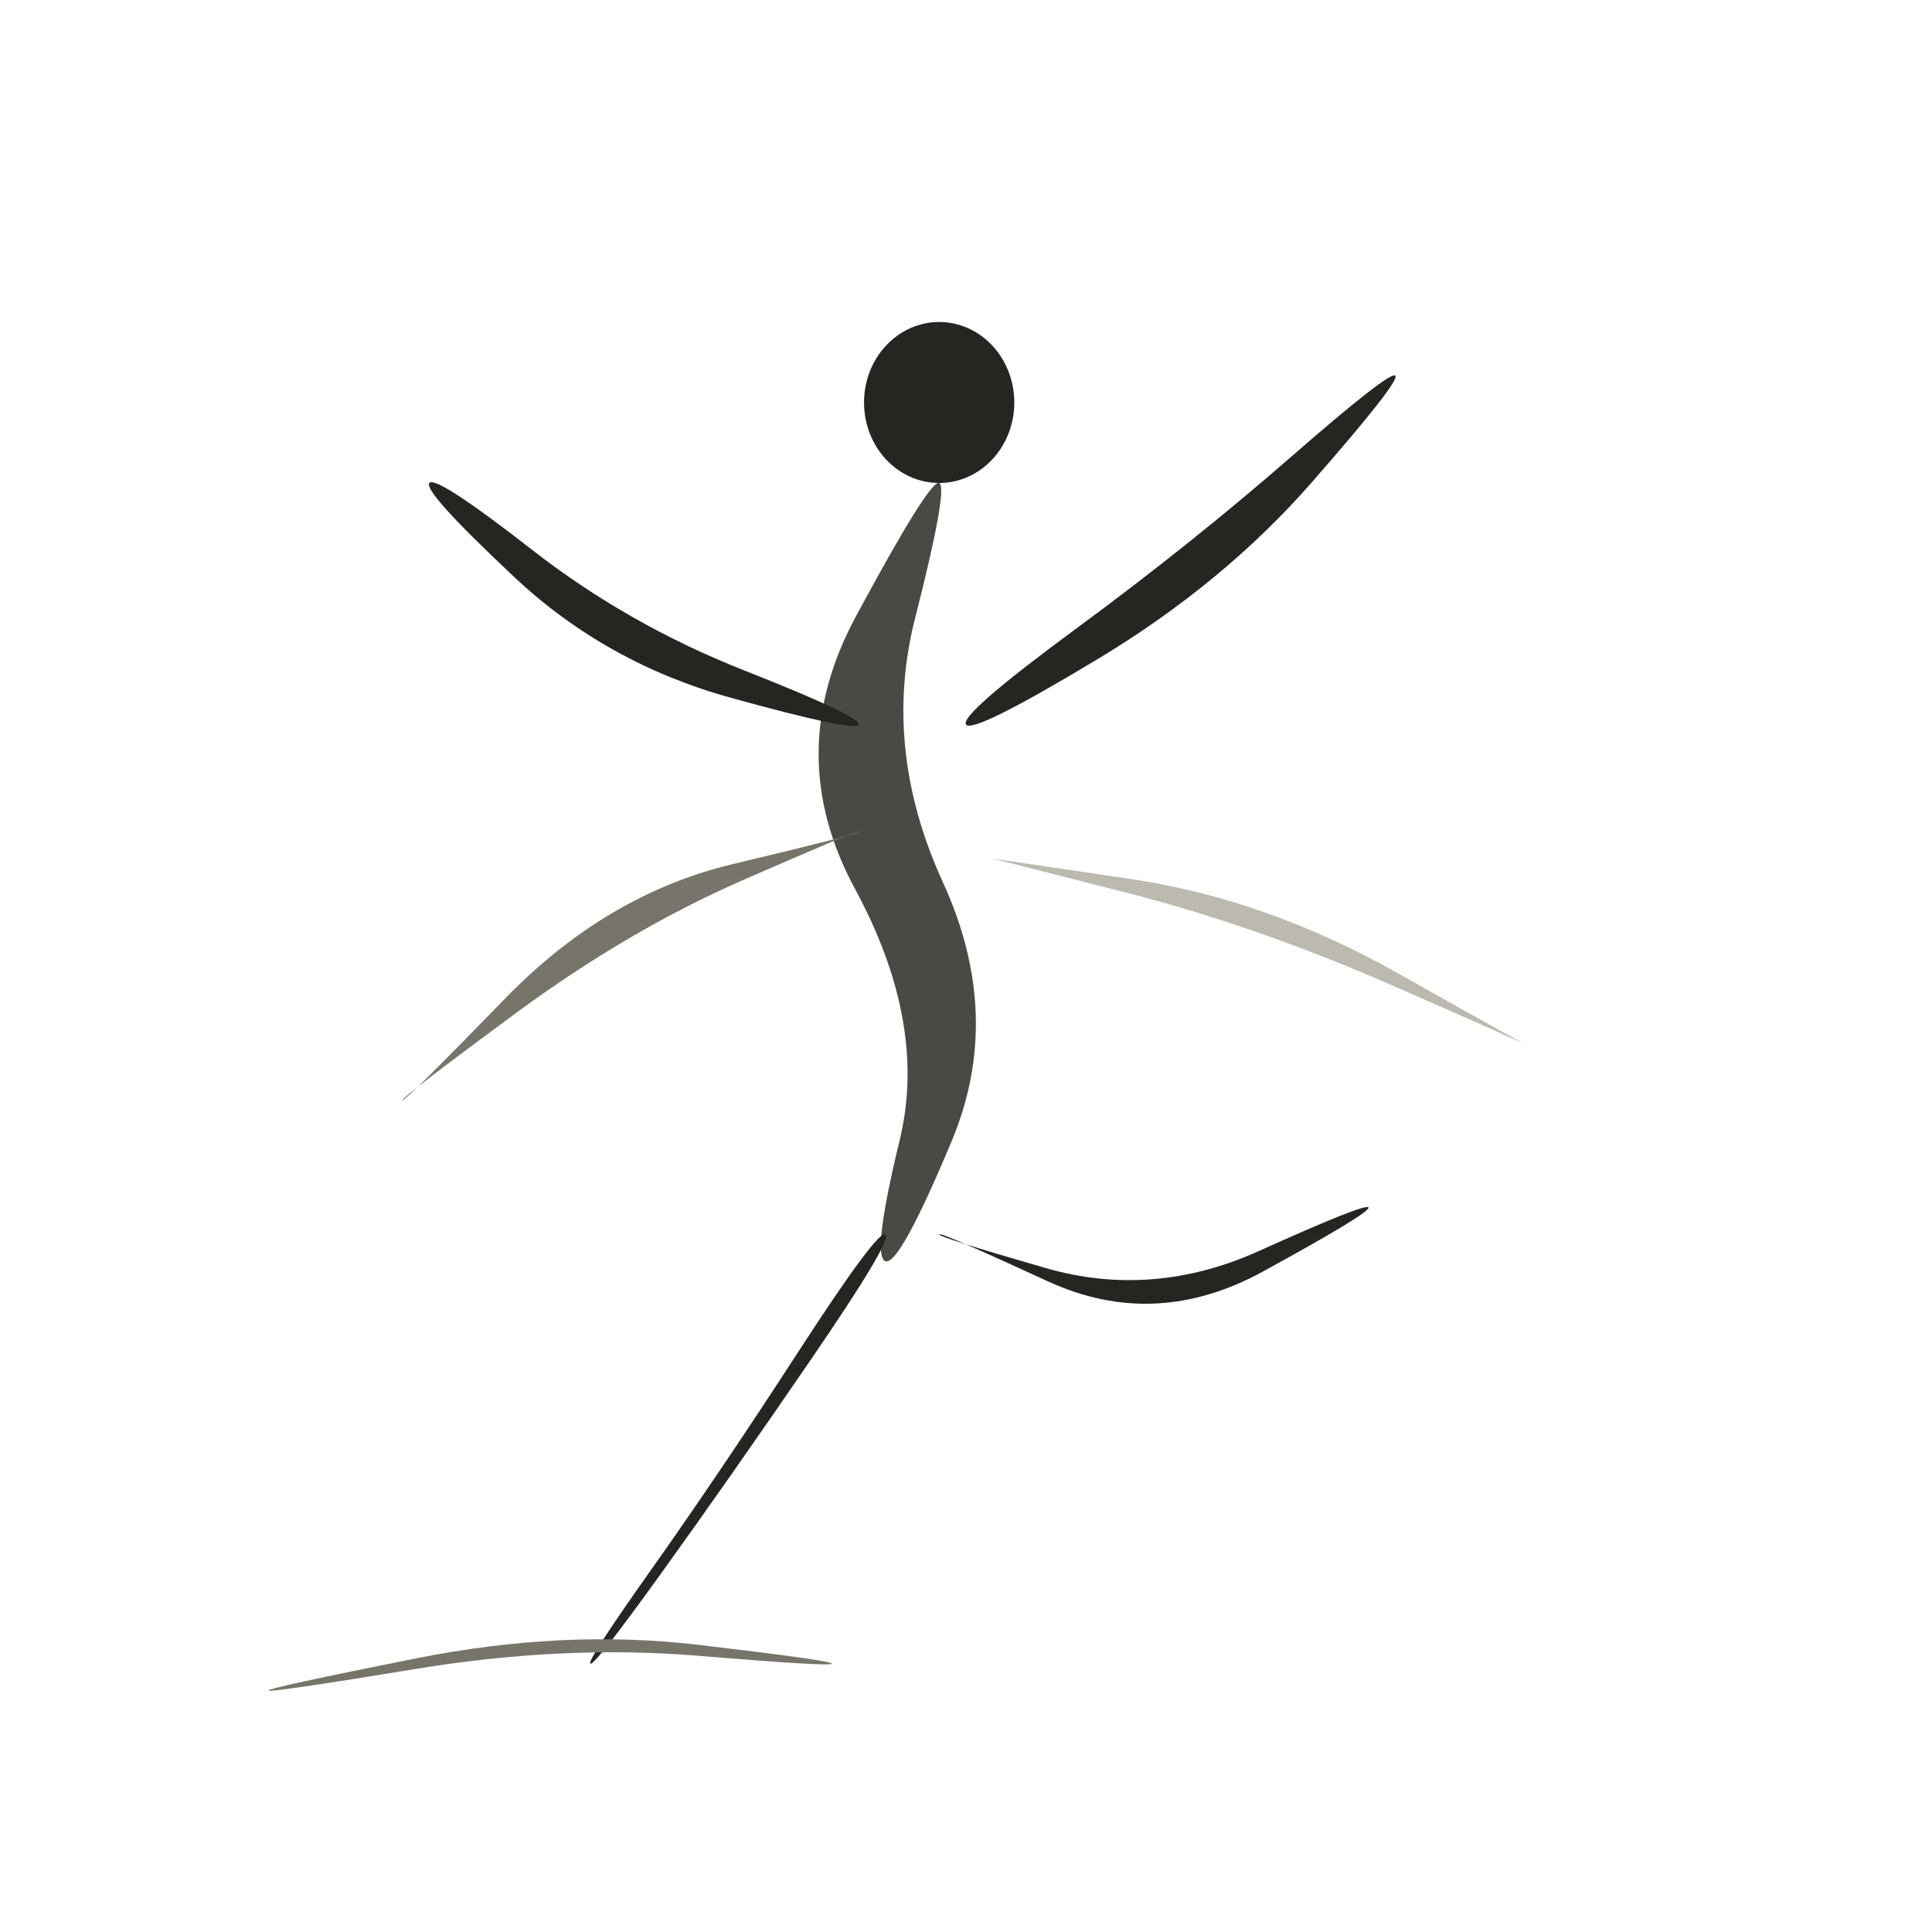
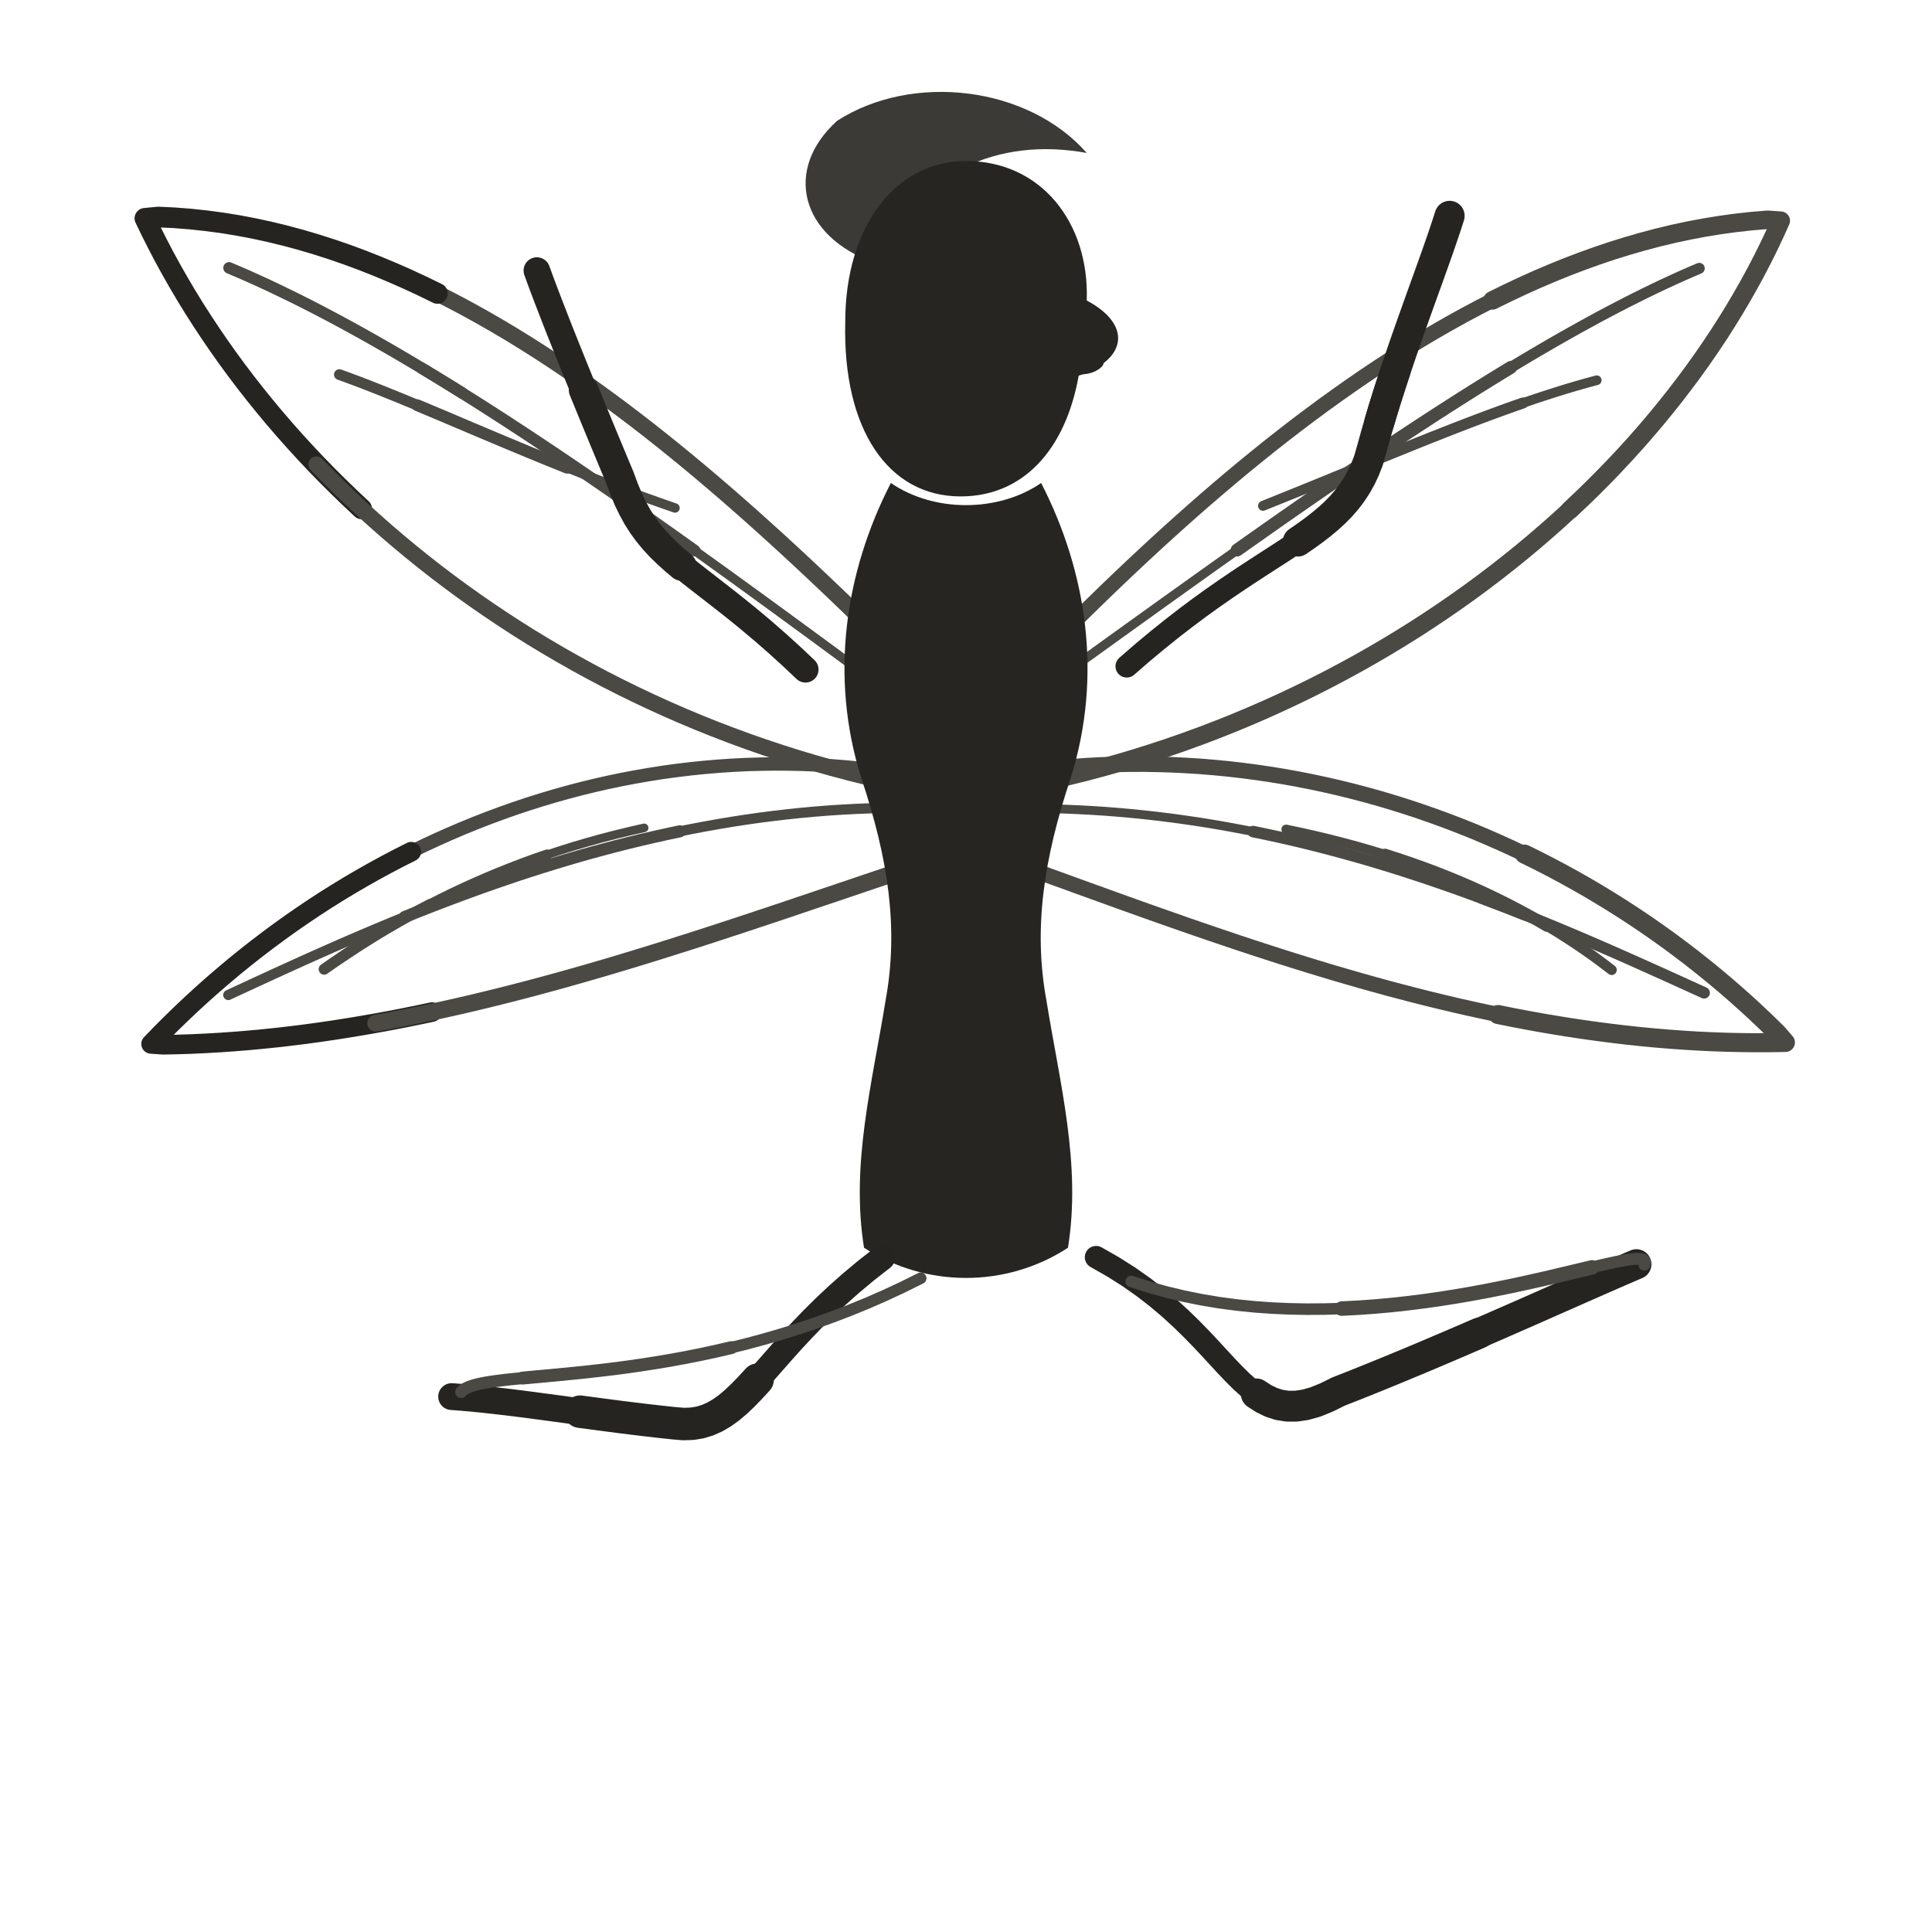
- <svg xmlns="http://www.w3.org/2000/svg" viewBox="0 0 72 72" role="img" aria-label="faerie / dance" data-pua="U+F1504" data-castalia-style="sumi-e-naturalist-v2" data-ink-stroke-system="filled-brush-mass-v2" data-ink-animation="wash-v1" data-ink-path-units="normalized">
-   <ellipse class="ink-wash" cx="35" cy="15" rx="2.8" ry="3.0" fill="#262522" data-ink-brush-pass="loaded-dab-v1" />
-   <path class="ink-wash" d="M 35.000,18.000 Q 34.649,17.860 31.894,22.976 Q 29.139,28.093 31.861,33.121 Q 34.582,38.149 33.529,42.487 Q 32.477,46.826 33.000,47.000 Q 33.523,47.174 35.471,42.513 Q 37.418,37.851 35.139,32.879 Q 32.861,27.907 34.106,23.024 Q 35.351,18.140 35.000,18.000 Z" fill="#4a4943" data-ink-brush-pass="loaded-ribbon-v2" />
-   <path class="ink-wash" d="M 32.000,27.000 Q 32.098,26.706 27.752,24.992 Q 23.406,23.278 19.830,20.491 Q 16.253,17.704 16.000,18.000 Q 15.747,18.296 19.170,21.509 Q 22.594,24.722 27.248,26.008 Q 31.902,27.294 32.000,27.000 Z" fill="#262522" data-ink-brush-pass="loaded-ribbon-v2" />
-   <path class="ink-wash" d="M 36.000,27.000 Q 36.246,27.369 40.922,24.553 Q 45.598,21.736 48.896,17.965 Q 52.194,14.194 52.000,14.000 Q 51.806,13.806 48.104,17.035 Q 44.402,20.264 40.078,23.447 Q 35.754,26.631 36.000,27.000 Z" fill="#262522" data-ink-brush-pass="loaded-ribbon-v2" />
-   <path class="ink-dry" d="M 32.000,31.000 Q 32.026,31.078 27.314,32.201 Q 22.603,33.325 18.835,37.201 Q 15.067,41.076 15.000,41.000 Q 14.933,40.924 19.165,37.799 Q 23.397,34.675 27.686,32.799 Q 31.974,30.922 32.000,31.000 Z" fill="#77746a" data-ink-brush-pass="dry-edge-v2" />
-   <path class="ink-dry" d="M 37.000,32.000 Q 37.000,31.998 41.912,33.250 Q 46.824,34.503 51.919,36.738 Q 57.014,38.972 57.000,39.000 Q 56.986,39.028 52.081,36.262 Q 47.176,33.497 42.088,32.750 Q 37.000,32.002 37.000,32.000 Z" fill="#bcb9af" data-ink-brush-pass="dry-edge-v2" />
-   <path class="ink-wash" d="M 33.000,46.000 Q 32.715,45.810 29.771,50.346 Q 26.828,54.882 24.343,58.390 Q 21.857,61.898 22.000,62.000 Q 22.143,62.102 24.657,58.610 Q 27.172,55.118 30.229,50.654 Q 33.285,46.190 33.000,46.000 Z" fill="#262522" data-ink-brush-pass="loaded-ribbon-v2" />
-   <path class="ink-wash" d="M 35.000,46.000 Q 35.038,45.900 39.037,47.745 Q 43.037,49.591 47.064,47.387 Q 51.091,45.182 51.000,45.000 Q 50.909,44.818 46.936,46.613 Q 42.963,48.409 38.963,47.255 Q 34.962,46.100 35.000,46.000 Z" fill="#262522" data-ink-brush-pass="loaded-ribbon-v2" />
-   <path class="ink-dry" d="M 10.000,63.000 Q 10.017,63.095 15.516,62.193 Q 21.014,61.292 26.001,61.705 Q 30.988,62.118 31.000,62.000 Q 31.012,61.882 25.999,61.295 Q 20.986,60.708 15.484,61.807 Q 9.983,62.905 10.000,63.000 Z" fill="#77746a" data-ink-brush-pass="dry-edge-v2" />
+ <svg xmlns="http://www.w3.org/2000/svg" viewBox="0 0 72 72" role="img" aria-label="faerie / dance" data-pua="U+F1504" data-ink-animation="draw-v1" data-ink-path-units="normalized" data-wing-count="4" data-wing-symmetry="bilateral-v2" data-body-form="long-slender-v2" data-castalia-style="sumi-e-ink-wash-v1" data-ink-stroke-system="tapered-v1" data-ink-coverage="complete" data-ink-pressure="loaded-middle-v1">
+   <g fill="none" stroke="#262522" stroke-linecap="round" stroke-linejoin="round">
+     <path class="ink-stroke" data-ink-stroke="tapered" data-ink-role="line-source-tapered" data-ink-index="0" pathLength="1" d="M 34.476,25.392 L 34.077,24.998 L 33.674,24.599 L 33.265,24.197 L 32.852,23.792 L 32.434,23.385 L 32.012,22.974 L 31.585,22.562 L 31.154,22.148 L 30.718,21.733 L 30.278,21.318 L 29.833,20.901 L 29.384,20.485 L 28.930,20.069 L 28.472,19.654 L 28.010,19.240 L 27.544,18.828 L 27.074,18.417 L 26.599,18.009 L 26.120,17.603 L 25.638,17.201 L 25.151,16.802 L 24.660,16.407 L 24.166,16.016 L 23.667,15.630 L 23.165,15.249 L 22.659,14.874 L 22.149,14.504 L 21.635,14.140 L 21.118,13.784 L 20.597,13.434 L 20.072,13.091 L 19.544,12.757 L 19.012,12.430 L 18.477,12.113 L 17.938,11.804 L 17.396,11.504 L 16.851,11.215 L 16.302,10.935 L 15.750,10.666 L 15.195,10.408 L 14.636,10.162 L 14.075,9.927" fill="none" stroke="#4a4943" stroke-width="0.61" stroke-linecap="round" stroke-linejoin="round" />
+     <path class="ink-stroke" data-ink-stroke="tapered" data-ink-role="line-source-tapered" data-ink-index="1" pathLength="1" d="M 16.302,10.935 L 15.750,10.666 L 15.195,10.408 L 14.636,10.162 L 14.075,9.927 L 13.510,9.704 L 12.942,9.493 L 12.371,9.296 L 11.797,9.112 L 11.220,8.941 L 10.640,8.785 L 10.058,8.643 L 9.472,8.516 L 8.884,8.404 L 8.293,8.308 L 7.699,8.228 L 7.102,8.164 L 6.503,8.117 L 5.901,8.088 L 5.400,8.136 L 5.634,8.621 L 5.877,9.103 L 6.129,9.584 L 6.391,10.062 L 6.662,10.538 L 6.942,11.012 L 7.232,11.483 L 7.531,11.951 L 7.838,12.416 L 8.155,12.879 L 8.480,13.338 L 8.814,13.794 L 9.157,14.247 L 9.509,14.696 L 9.869,15.141 L 10.237,15.583 L 10.614,16.021 L 10.999,16.454 L 11.393,16.884 L 11.794,17.309 L 12.204,17.730 L 12.622,18.146 L 13.047,18.557 L 13.480,18.964" fill="none" stroke="#262421" stroke-width="0.77" stroke-linecap="round" stroke-linejoin="round" />
+     <path class="ink-stroke" data-ink-stroke="tapered" data-ink-role="line-source-tapered" data-ink-index="2" pathLength="1" d="M 11.794,17.309 L 12.204,17.730 L 12.622,18.146 L 13.047,18.557 L 13.480,18.964 L 13.922,19.366 L 14.370,19.762 L 14.827,20.154 L 15.290,20.539 L 15.762,20.920 L 16.240,21.295 L 16.726,21.664 L 17.219,22.027 L 17.720,22.384 L 18.227,22.734 L 18.741,23.079 L 19.262,23.417 L 19.790,23.749 L 20.325,24.073 L 20.866,24.391 L 21.414,24.702 L 21.968,25.006 L 22.529,25.303 L 23.096,25.592 L 23.669,25.874 L 24.249,26.148 L 24.834,26.415 L 25.426,26.673 L 26.023,26.924 L 26.627,27.166 L 27.236,27.400 L 27.851,27.626 L 28.471,27.843 L 29.097,28.051 L 29.728,28.251 L 30.365,28.441 L 31.007,28.623 L 31.655,28.795 L 32.307,28.958 L 32.965,29.111 L 33.627,29.255 L 34.295,29.389 L 34.967,29.513" fill="none" stroke="#4a4943" stroke-width="0.60" stroke-linecap="round" stroke-linejoin="round" />
+     <path class="ink-stroke" data-ink-stroke="tapered" data-ink-role="line-source-tapered" data-ink-index="3" pathLength="1" d="M 37.594,25.651 L 37.987,25.245 L 38.386,24.836 L 38.789,24.425 L 39.197,24.012 L 39.610,23.597 L 40.028,23.181 L 40.451,22.763 L 40.878,22.346 L 41.310,21.927 L 41.747,21.509 L 42.188,21.091 L 42.634,20.674 L 43.084,20.258 L 43.538,19.844 L 43.997,19.431 L 44.460,19.020 L 44.927,18.611 L 45.398,18.206 L 45.874,17.803 L 46.353,17.404 L 46.837,17.009 L 47.324,16.617 L 47.816,16.231 L 48.311,15.848 L 48.810,15.472 L 49.313,15.100 L 49.819,14.735 L 50.330,14.375 L 50.843,14.022 L 51.360,13.676 L 51.881,13.337 L 52.405,13.006 L 52.933,12.682 L 53.464,12.367 L 53.998,12.060 L 54.535,11.762 L 55.076,11.473 L 55.619,11.194 L 56.166,10.925 L 56.716,10.666 L 57.268,10.417 L 57.824,10.180" fill="none" stroke="#4a4943" stroke-width="0.56" stroke-linecap="round" stroke-linejoin="round" />
+     <path class="ink-stroke" data-ink-stroke="tapered" data-ink-role="line-source-tapered" data-ink-index="4" pathLength="1" d="M 55.619,11.194 L 56.166,10.925 L 56.716,10.666 L 57.268,10.417 L 57.824,10.180 L 58.382,9.953 L 58.943,9.739 L 59.507,9.536 L 60.074,9.345 L 60.643,9.168 L 61.215,9.003 L 61.789,8.851 L 62.366,8.713 L 62.945,8.589 L 63.527,8.480 L 64.111,8.385 L 64.697,8.305 L 65.285,8.240 L 65.876,8.191 L 66.364,8.225 L 66.147,8.705 L 65.920,9.184 L 65.683,9.661 L 65.436,10.136 L 65.178,10.609 L 64.911,11.079 L 64.634,11.547 L 64.347,12.013 L 64.051,12.476 L 63.745,12.935 L 63.430,13.392 L 63.105,13.846 L 62.771,14.296 L 62.428,14.743 L 62.076,15.186 L 61.715,15.626 L 61.345,16.062 L 60.967,16.494 L 60.579,16.922 L 60.183,17.345 L 59.779,17.764 L 59.366,18.179 L 58.945,18.589 L 58.516,18.994" fill="none" stroke="#4a4943" stroke-width="0.69" stroke-linecap="round" stroke-linejoin="round" />
+     <path class="ink-stroke" data-ink-stroke="tapered" data-ink-role="line-source-tapered" data-ink-index="5" pathLength="1" d="M 60.183,17.345 L 59.779,17.764 L 59.366,18.179 L 58.945,18.589 L 58.516,18.994 L 58.079,19.395 L 57.633,19.790 L 57.180,20.180 L 56.719,20.565 L 56.250,20.944 L 55.774,21.318 L 55.290,21.686 L 54.799,22.048 L 54.300,22.404 L 53.794,22.754 L 53.282,23.097 L 52.762,23.435 L 52.235,23.765 L 51.701,24.089 L 51.160,24.406 L 50.613,24.716 L 50.059,25.019 L 49.499,25.315 L 48.933,25.603 L 48.360,25.884 L 47.781,26.157 L 47.196,26.423 L 46.605,26.680 L 46.008,26.930 L 45.405,27.171 L 44.797,27.404 L 44.183,27.628 L 43.564,27.844 L 42.939,28.051 L 42.309,28.249 L 41.673,28.438 L 41.033,28.618 L 40.387,28.789 L 39.737,28.950 L 39.082,29.102 L 38.422,29.244 L 37.757,29.376 L 37.088,29.498" fill="none" stroke="#4a4943" stroke-width="0.67" stroke-linecap="round" stroke-linejoin="round" />
+     <path class="ink-stroke" data-ink-stroke="tapered" data-ink-role="line-source-tapered" data-ink-index="6" pathLength="1" d="M 34.671,29.035 L 34.141,28.934 L 33.612,28.843 L 33.083,28.762 L 32.554,28.691 L 32.025,28.630 L 31.496,28.579 L 30.968,28.538 L 30.441,28.507 L 29.914,28.485 L 29.388,28.473 L 28.863,28.470 L 28.339,28.477 L 27.816,28.493 L 27.294,28.519 L 26.773,28.554 L 26.254,28.598 L 25.735,28.651 L 25.219,28.713 L 24.703,28.784 L 24.190,28.864 L 23.678,28.953 L 23.168,29.050 L 22.660,29.156 L 22.154,29.271 L 21.650,29.394 L 21.148,29.526 L 20.648,29.666 L 20.151,29.815 L 19.656,29.971 L 19.163,30.136 L 18.674,30.309 L 18.187,30.490 L 17.702,30.679 L 17.221,30.876 L 16.743,31.080 L 16.267,31.292 L 15.795,31.512 L 15.326,31.740 L 14.860,31.975 L 14.398,32.218 L 13.939,32.468 L 13.484,32.725" fill="none" stroke="#4a4943" stroke-width="0.50" stroke-linecap="round" stroke-linejoin="round" />
+     <path class="ink-stroke" data-ink-stroke="tapered" data-ink-role="line-source-tapered" data-ink-index="7" pathLength="1" d="M 15.326,31.740 L 14.860,31.975 L 14.398,32.218 L 13.939,32.468 L 13.484,32.725 L 13.032,32.989 L 12.584,33.261 L 12.140,33.539 L 11.700,33.825 L 11.264,34.118 L 10.832,34.417 L 10.404,34.724 L 9.981,35.037 L 9.562,35.356 L 9.147,35.683 L 8.737,36.015 L 8.332,36.355 L 7.931,36.700 L 7.535,37.052 L 7.144,37.410 L 6.758,37.775 L 6.377,38.145 L 6.001,38.521 L 5.631,38.904 L 6.079,38.935 L 6.610,38.924 L 7.141,38.907 L 7.672,38.882 L 8.202,38.852 L 8.732,38.814 L 9.261,38.771 L 9.790,38.722 L 10.319,38.667 L 10.847,38.606 L 11.375,38.540 L 11.902,38.468 L 12.428,38.391 L 12.954,38.309 L 13.479,38.222 L 14.004,38.130 L 14.528,38.034 L 15.051,37.933 L 15.574,37.827 L 16.095,37.718" fill="none" stroke="#262421" stroke-width="0.73" stroke-linecap="round" stroke-linejoin="round" />
+     <path class="ink-stroke" data-ink-stroke="tapered" data-ink-role="line-source-tapered" data-ink-index="8" pathLength="1" d="M 14.004,38.130 L 14.528,38.034 L 15.051,37.933 L 15.574,37.827 L 16.095,37.718 L 16.616,37.604 L 17.136,37.487 L 17.655,37.366 L 18.173,37.241 L 18.691,37.113 L 19.207,36.982 L 19.722,36.848 L 20.237,36.710 L 20.750,36.570 L 21.262,36.427 L 21.773,36.282 L 22.283,36.135 L 22.791,35.985 L 23.299,35.833 L 23.805,35.679 L 24.310,35.524 L 24.813,35.367 L 25.316,35.208 L 25.817,35.049 L 26.316,34.888 L 26.814,34.726 L 27.311,34.563 L 27.806,34.400 L 28.299,34.236 L 28.791,34.072 L 29.282,33.908 L 29.770,33.743 L 30.257,33.579 L 30.743,33.415 L 31.227,33.252 L 31.709,33.089 L 32.189,32.926 L 32.667,32.765 L 33.144,32.604 L 33.618,32.445 L 34.091,32.287 L 34.562,32.131 L 35.031,31.976" fill="none" stroke="#4a4943" stroke-width="0.63" stroke-linecap="round" stroke-linejoin="round" />
+     <path class="ink-stroke" data-ink-stroke="tapered" data-ink-role="line-source-tapered" data-ink-index="9" pathLength="1" d="M 37.298,28.898 L 37.829,28.814 L 38.359,28.740 L 38.890,28.675 L 39.421,28.619 L 39.952,28.573 L 40.483,28.535 L 41.014,28.507 L 41.544,28.488 L 42.074,28.478 L 42.603,28.476 L 43.131,28.484 L 43.659,28.500 L 44.186,28.526 L 44.713,28.559 L 45.238,28.602 L 45.762,28.653 L 46.284,28.713 L 46.806,28.781 L 47.326,28.857 L 47.845,28.942 L 48.361,29.035 L 48.877,29.136 L 49.390,29.246 L 49.902,29.363 L 50.411,29.489 L 50.919,29.623 L 51.424,29.764 L 51.927,29.914 L 52.428,30.071 L 52.926,30.236 L 53.421,30.409 L 53.914,30.589 L 54.405,30.777 L 54.892,30.972 L 55.376,31.175 L 55.857,31.386 L 56.335,31.603 L 56.810,31.828 L 57.282,32.060 L 57.750,32.300 L 58.214,32.546 L 58.675,32.800" fill="none" stroke="#4a4943" stroke-width="0.58" stroke-linecap="round" stroke-linejoin="round" />
+     <path class="ink-stroke" data-ink-stroke="tapered" data-ink-role="line-source-tapered" data-ink-index="10" pathLength="1" d="M 56.810,31.828 L 57.282,32.060 L 57.750,32.300 L 58.214,32.546 L 58.675,32.800 L 59.132,33.060 L 59.585,33.328 L 60.035,33.602 L 60.480,33.883 L 60.921,34.171 L 61.358,34.465 L 61.791,34.767 L 62.219,35.074 L 62.642,35.389 L 63.061,35.709 L 63.476,36.037 L 63.885,36.370 L 64.290,36.710 L 64.689,37.056 L 65.084,37.408 L 65.473,37.766 L 65.857,38.131 L 66.236,38.501 L 66.537,38.849 L 65.988,38.858 L 65.440,38.860 L 64.894,38.854 L 64.349,38.842 L 63.806,38.823 L 63.264,38.797 L 62.724,38.764 L 62.185,38.725 L 61.647,38.680 L 61.111,38.628 L 60.577,38.571 L 60.044,38.507 L 59.512,38.438 L 58.982,38.364 L 58.453,38.284 L 57.925,38.199 L 57.399,38.109 L 56.874,38.014 L 56.351,37.914 L 55.829,37.809" fill="none" stroke="#4a4943" stroke-width="0.71" stroke-linecap="round" stroke-linejoin="round" />
+     <path class="ink-stroke" data-ink-stroke="tapered" data-ink-role="line-source-tapered" data-ink-index="11" pathLength="1" d="M 57.925,38.199 L 57.399,38.109 L 56.874,38.014 L 56.351,37.914 L 55.829,37.809 L 55.309,37.700 L 54.789,37.586 L 54.271,37.469 L 53.755,37.347 L 53.240,37.222 L 52.726,37.092 L 52.214,36.959 L 51.702,36.823 L 51.193,36.683 L 50.684,36.540 L 50.177,36.394 L 49.671,36.246 L 49.166,36.094 L 48.663,35.940 L 48.161,35.784 L 47.660,35.625 L 47.161,35.464 L 46.662,35.302 L 46.165,35.137 L 45.670,34.971 L 45.175,34.803 L 44.682,34.634 L 44.190,34.464 L 43.699,34.292 L 43.209,34.120 L 42.721,33.947 L 42.233,33.773 L 41.747,33.599 L 41.263,33.424 L 40.779,33.249 L 40.296,33.075 L 39.815,32.900 L 39.335,32.726 L 38.856,32.552 L 38.378,32.378 L 37.901,32.206 L 37.425,32.034 L 36.951,31.863" fill="none" stroke="#4a4943" stroke-width="0.57" stroke-linecap="round" stroke-linejoin="round" />
+     <path class="ink-stroke" data-ink-stroke="tapered" data-ink-role="line-source-tapered" data-ink-index="12" pathLength="1" d="M 33.971,26.422 L 33.567,26.124 L 33.163,25.826 L 32.758,25.528 L 32.353,25.230 L 31.949,24.932 L 31.544,24.634 L 31.139,24.336 L 30.734,24.038 L 30.329,23.741 L 29.924,23.444 L 29.519,23.148 L 29.115,22.852 L 28.711,22.557 L 28.306,22.263 L 27.902,21.969 L 27.499,21.677 L 27.096,21.385 L 26.693,21.095 L 26.290,20.805 L 25.888,20.517 L 25.487,20.230 L 25.086,19.945 L 24.685,19.661 L 24.285,19.379" fill="none" stroke="#4a4943" stroke-width="0.34" stroke-linecap="round" stroke-linejoin="round" />
+     <path class="ink-stroke" data-ink-stroke="tapered" data-ink-role="line-source-tapered" data-ink-index="13" pathLength="1" d="M 25.888,20.517 L 25.487,20.230 L 25.086,19.945 L 24.685,19.661 L 24.285,19.379 L 23.886,19.098 L 23.488,18.819 L 23.090,18.542 L 22.693,18.266 L 22.296,17.993 L 21.901,17.721 L 21.506,17.452 L 21.113,17.185 L 20.720,16.920 L 20.328,16.658 L 19.937,16.398 L 19.548,16.140 L 19.159,15.886 L 18.772,15.633 L 18.385,15.384 L 18.000,15.137 L 17.616,14.894 L 17.234,14.653 L 16.853,14.415 L 16.473,14.181 L 16.094,13.949 L 15.717,13.722" fill="none" stroke="#4a4943" stroke-width="0.43" stroke-linecap="round" stroke-linejoin="round" />
+     <path class="ink-stroke" data-ink-stroke="tapered" data-ink-role="line-source-tapered" data-ink-index="14" pathLength="1" d="M 17.234,14.653 L 16.853,14.415 L 16.473,14.181 L 16.094,13.949 L 15.717,13.722 L 15.342,13.497 L 14.968,13.276 L 14.595,13.058 L 14.224,12.845 L 13.855,12.635 L 13.487,12.428 L 13.121,12.226 L 12.757,12.027 L 12.395,11.833 L 12.034,11.642 L 11.675,11.456 L 11.318,11.274 L 10.963,11.097 L 10.610,10.924 L 10.259,10.755 L 9.911,10.591 L 9.564,10.432 L 9.219,10.277 L 8.876,10.128 L 8.536,9.983" fill="none" stroke="#4a4943" stroke-width="0.43" stroke-linecap="round" stroke-linejoin="round" />
+     <path class="ink-stroke" data-ink-stroke="tapered" data-ink-role="line-source-tapered" data-ink-index="15" pathLength="1" d="M 37.923,26.361 L 38.332,26.068 L 38.741,25.774 L 39.151,25.480 L 39.561,25.185 L 39.971,24.890 L 40.381,24.595 L 40.791,24.300 L 41.201,24.005 L 41.611,23.710 L 42.021,23.415 L 42.430,23.121 L 42.840,22.827 L 43.249,22.533 L 43.658,22.240 L 44.067,21.948 L 44.475,21.656 L 44.883,21.365 L 45.290,21.075 L 45.697,20.786 L 46.103,20.499 L 46.508,20.212 L 46.913,19.927 L 47.317,19.643 L 47.720,19.360" fill="none" stroke="#4a4943" stroke-width="0.34" stroke-linecap="round" stroke-linejoin="round" />
+     <path class="ink-stroke" data-ink-stroke="tapered" data-ink-role="line-source-tapered" data-ink-index="16" pathLength="1" d="M 46.103,20.499 L 46.508,20.212 L 46.913,19.927 L 47.317,19.643 L 47.720,19.360 L 48.123,19.079 L 48.524,18.800 L 48.925,18.522 L 49.325,18.246 L 49.724,17.972 L 50.121,17.701 L 50.518,17.431 L 50.913,17.163 L 51.307,16.898 L 51.700,16.635 L 52.092,16.374 L 52.482,16.116 L 52.871,15.861 L 53.258,15.608 L 53.644,15.358 L 54.029,15.111 L 54.412,14.867 L 54.793,14.626 L 55.172,14.389 L 55.550,14.154 L 55.926,13.923 L 56.300,13.695" fill="none" stroke="#4a4943" stroke-width="0.48" stroke-linecap="round" stroke-linejoin="round" />
+     <path class="ink-stroke" data-ink-stroke="tapered" data-ink-role="line-source-tapered" data-ink-index="17" pathLength="1" d="M 54.793,14.626 L 55.172,14.389 L 55.550,14.154 L 55.926,13.923 L 56.300,13.695 L 56.672,13.471 L 57.043,13.250 L 57.411,13.034 L 57.778,12.820 L 58.142,12.611 L 58.504,12.406 L 58.864,12.205 L 59.222,12.008 L 59.577,11.815 L 59.931,11.627 L 60.282,11.443 L 60.630,11.263 L 60.976,11.089 L 61.320,10.918 L 61.661,10.753 L 61.999,10.592 L 62.335,10.437 L 62.668,10.286 L 62.998,10.141 L 63.326,10.001" fill="none" stroke="#4a4943" stroke-width="0.41" stroke-linecap="round" stroke-linejoin="round" />
+     <path class="ink-stroke" data-ink-stroke="tapered" data-ink-role="line-source-tapered" data-ink-index="18" pathLength="1" d="M 34.527,30.112 L 33.993,30.104 L 33.461,30.104 L 32.932,30.110 L 32.405,30.125 L 31.881,30.146 L 31.360,30.174 L 30.842,30.208 L 30.326,30.250 L 29.813,30.297 L 29.303,30.351 L 28.796,30.411 L 28.291,30.476 L 27.790,30.547 L 27.291,30.624 L 26.796,30.706 L 26.303,30.794 L 25.814,30.886 L 25.328,30.983 L 24.845,31.085 L 24.365,31.192 L 23.888,31.302 L 23.415,31.417" fill="none" stroke="#4a4943" stroke-width="0.38" stroke-linecap="round" stroke-linejoin="round" />
+     <path class="ink-stroke" data-ink-stroke="tapered" data-ink-role="line-source-tapered" data-ink-index="19" pathLength="1" d="M 25.328,30.983 L 24.845,31.085 L 24.365,31.192 L 23.888,31.302 L 23.415,31.417 L 22.944,31.536 L 22.478,31.659 L 22.014,31.785 L 21.554,31.915 L 21.097,32.049 L 20.644,32.185 L 20.195,32.325 L 19.748,32.467 L 19.306,32.612 L 18.867,32.760 L 18.431,32.910 L 18.000,33.062 L 17.572,33.216 L 17.148,33.372 L 16.727,33.529 L 16.311,33.688 L 15.898,33.849 L 15.489,34.010 L 15.084,34.173" fill="none" stroke="#4a4943" stroke-width="0.45" stroke-linecap="round" stroke-linejoin="round" />
+     <path class="ink-stroke" data-ink-stroke="tapered" data-ink-role="line-source-tapered" data-ink-index="20" pathLength="1" d="M 16.727,33.529 L 16.311,33.688 L 15.898,33.849 L 15.489,34.010 L 15.084,34.173 L 14.683,34.336 L 14.286,34.500 L 13.893,34.665 L 13.505,34.830 L 13.120,34.995 L 12.739,35.160 L 12.363,35.325 L 11.991,35.489 L 11.623,35.654 L 11.259,35.817 L 10.900,35.980 L 10.545,36.141 L 10.194,36.301 L 9.848,36.461 L 9.506,36.618 L 9.169,36.774 L 8.836,36.928 L 8.508,37.080" fill="none" stroke="#4a4943" stroke-width="0.38" stroke-linecap="round" stroke-linejoin="round" />
+     <path class="ink-stroke" data-ink-stroke="tapered" data-ink-role="line-source-tapered" data-ink-index="21" pathLength="1" d="M 37.489,30.134 L 38.030,30.128 L 38.567,30.129 L 39.101,30.137 L 39.631,30.152 L 40.158,30.174 L 40.682,30.202 L 41.202,30.236 L 41.719,30.277 L 42.232,30.323 L 42.742,30.376 L 43.249,30.434 L 43.752,30.498 L 44.252,30.568 L 44.749,30.642 L 45.242,30.722 L 45.731,30.807 L 46.217,30.897 L 46.700,30.991 L 47.179,31.090 L 47.655,31.193 L 48.128,31.301 L 48.597,31.412" fill="none" stroke="#4a4943" stroke-width="0.33" stroke-linecap="round" stroke-linejoin="round" />
+     <path class="ink-stroke" data-ink-stroke="tapered" data-ink-role="line-source-tapered" data-ink-index="22" pathLength="1" d="M 46.700,30.991 L 47.179,31.090 L 47.655,31.193 L 48.128,31.301 L 48.597,31.412 L 49.062,31.528 L 49.524,31.647 L 49.983,31.770 L 50.438,31.896 L 50.890,32.025 L 51.338,32.158 L 51.783,32.294 L 52.224,32.432 L 52.662,32.574 L 53.097,32.717 L 53.528,32.864 L 53.955,33.012 L 54.379,33.162 L 54.800,33.315 L 55.217,33.469 L 55.631,33.625 L 56.041,33.782 L 56.447,33.941 L 56.851,34.100" fill="none" stroke="#4a4943" stroke-width="0.43" stroke-linecap="round" stroke-linejoin="round" />
+     <path class="ink-stroke" data-ink-stroke="tapered" data-ink-role="line-source-tapered" data-ink-index="23" pathLength="1" d="M 55.217,33.469 L 55.631,33.625 L 56.041,33.782 L 56.447,33.941 L 56.851,34.100 L 57.250,34.261 L 57.647,34.423 L 58.039,34.585 L 58.428,34.748 L 58.814,34.911 L 59.196,35.074 L 59.575,35.238 L 59.950,35.401 L 60.322,35.565 L 60.690,35.728 L 61.054,35.890 L 61.416,36.052 L 61.773,36.213 L 62.127,36.372 L 62.478,36.531 L 62.825,36.689 L 63.168,36.845 L 63.508,36.999" fill="none" stroke="#4a4943" stroke-width="0.43" stroke-linecap="round" stroke-linejoin="round" />
+     <path class="ink-stroke" data-ink-stroke="tapered" data-ink-role="line-source-tapered" data-ink-index="24" pathLength="1" d="M 25.156,18.931 L 24.628,18.747 L 24.107,18.561 L 23.593,18.374 L 23.087,18.186 L 22.588,17.998 L 22.097,17.809 L 21.613,17.619 L 21.135,17.430 L 20.665,17.241 L 20.202,17.053 L 19.746,16.866 L 19.297,16.679" fill="none" stroke="#4a4943" stroke-width="0.35" stroke-linecap="round" stroke-linejoin="round" />
+     <path class="ink-stroke" data-ink-stroke="tapered" data-ink-role="line-source-tapered" data-ink-index="25" pathLength="1" d="M 21.135,17.430 L 20.665,17.241 L 20.202,17.053 L 19.746,16.866 L 19.297,16.679 L 18.854,16.495 L 18.419,16.312 L 17.990,16.131 L 17.567,15.952 L 17.151,15.776 L 16.742,15.602 L 16.339,15.432 L 15.942,15.265 L 15.552,15.102" fill="none" stroke="#4a4943" stroke-width="0.44" stroke-linecap="round" stroke-linejoin="round" />
+     <path class="ink-stroke" data-ink-stroke="tapered" data-ink-role="line-source-tapered" data-ink-index="26" pathLength="1" d="M 17.151,15.776 L 16.742,15.602 L 16.339,15.432 L 15.942,15.265 L 15.552,15.102 L 15.168,14.943 L 14.790,14.788 L 14.418,14.637 L 14.052,14.491 L 13.692,14.350 L 13.338,14.214 L 12.989,14.084 L 12.647,13.960" fill="none" stroke="#4a4943" stroke-width="0.40" stroke-linecap="round" stroke-linejoin="round" />
+     <path class="ink-stroke" data-ink-stroke="tapered" data-ink-role="line-source-tapered" data-ink-index="27" pathLength="1" d="M 47.070,18.850 L 47.603,18.635 L 48.128,18.423 L 48.644,18.214 L 49.151,18.007 L 49.651,17.803 L 50.142,17.601 L 50.626,17.403 L 51.103,17.208 L 51.573,17.016 L 52.036,16.828 L 52.492,16.643" fill="none" stroke="#4a4943" stroke-width="0.37" stroke-linecap="round" stroke-linejoin="round" />
+     <path class="ink-stroke" data-ink-stroke="tapered" data-ink-role="line-source-tapered" data-ink-index="28" pathLength="1" d="M 50.626,17.403 L 51.103,17.208 L 51.573,17.016 L 52.036,16.828 L 52.492,16.643 L 52.942,16.462 L 53.386,16.285 L 53.825,16.111 L 54.258,15.942 L 54.685,15.777 L 55.108,15.616 L 55.526,15.460 L 55.940,15.308 L 56.349,15.161 L 56.755,15.019" fill="none" stroke="#4a4943" stroke-width="0.41" stroke-linecap="round" stroke-linejoin="round" />
+     <path class="ink-stroke" data-ink-stroke="tapered" data-ink-role="line-source-tapered" data-ink-index="29" pathLength="1" d="M 55.108,15.616 L 55.526,15.460 L 55.940,15.308 L 56.349,15.161 L 56.755,15.019 L 57.157,14.882 L 57.555,14.750 L 57.951,14.623 L 58.343,14.501 L 58.733,14.385 L 59.121,14.275 L 59.506,14.170" fill="none" stroke="#4a4943" stroke-width="0.36" stroke-linecap="round" stroke-linejoin="round" />
+     <path class="ink-stroke" data-ink-stroke="tapered" data-ink-role="line-source-tapered" data-ink-index="30" pathLength="1" d="M 24.005,30.852 L 23.457,30.977 L 22.920,31.108 L 22.393,31.245 L 21.877,31.389 L 21.370,31.538 L 20.874,31.693 L 20.387,31.854 L 19.910,32.019 L 19.443,32.190 L 18.984,32.366 L 18.535,32.546" fill="none" stroke="#4a4943" stroke-width="0.32" stroke-linecap="round" stroke-linejoin="round" />
+     <path class="ink-stroke" data-ink-stroke="tapered" data-ink-role="line-source-tapered" data-ink-index="31" pathLength="1" d="M 20.387,31.854 L 19.910,32.019 L 19.443,32.190 L 18.984,32.366 L 18.535,32.546 L 18.094,32.731 L 17.662,32.920 L 17.238,33.113 L 16.822,33.309 L 16.415,33.510 L 16.015,33.713 L 15.623,33.920 L 15.239,34.130 L 14.861,34.343 L 14.491,34.558" fill="none" stroke="#4a4943" stroke-width="0.39" stroke-linecap="round" stroke-linejoin="round" />
+     <path class="ink-stroke" data-ink-stroke="tapered" data-ink-role="line-source-tapered" data-ink-index="32" pathLength="1" d="M 16.015,33.713 L 15.623,33.920 L 15.239,34.130 L 14.861,34.343 L 14.491,34.558 L 14.128,34.775 L 13.771,34.995 L 13.421,35.217 L 13.077,35.440 L 12.739,35.665 L 12.407,35.891 L 12.081,36.118" fill="none" stroke="#4a4943" stroke-width="0.41" stroke-linecap="round" stroke-linejoin="round" />
+     <path class="ink-stroke" data-ink-stroke="tapered" data-ink-role="line-source-tapered" data-ink-index="33" pathLength="1" d="M 47.929,30.907 L 48.484,31.023 L 49.030,31.146 L 49.566,31.275 L 50.092,31.410 L 50.609,31.550 L 51.117,31.697 L 51.615,31.849 L 52.105,32.007 L 52.585,32.170 L 53.056,32.338 L 53.518,32.511" fill="none" stroke="#4a4943" stroke-width="0.35" stroke-linecap="round" stroke-linejoin="round" />
+     <path class="ink-stroke" data-ink-stroke="tapered" data-ink-role="line-source-tapered" data-ink-index="34" pathLength="1" d="M 51.615,31.849 L 52.105,32.007 L 52.585,32.170 L 53.056,32.338 L 53.518,32.511 L 53.971,32.690 L 54.415,32.873 L 54.850,33.062 L 55.277,33.255 L 55.695,33.453 L 56.104,33.655 L 56.505,33.862 L 56.898,34.073 L 57.282,34.288 L 57.658,34.507" fill="none" stroke="#4a4943" stroke-width="0.44" stroke-linecap="round" stroke-linejoin="round" />
+     <path class="ink-stroke" data-ink-stroke="tapered" data-ink-role="line-source-tapered" data-ink-index="35" pathLength="1" d="M 56.104,33.655 L 56.505,33.862 L 56.898,34.073 L 57.282,34.288 L 57.658,34.507 L 58.025,34.730 L 58.385,34.957 L 58.736,35.188 L 59.079,35.422 L 59.415,35.660 L 59.742,35.901 L 60.062,36.146" fill="none" stroke="#4a4943" stroke-width="0.38" stroke-linecap="round" stroke-linejoin="round" />
+   </g>
+   <g fill="#262522" stroke="none">
+     <path d="M31.5 12 C31.5 8.4 33.4 6 36 6 C38.8 6 40.6 8.3 40.5 11.2 C42.2 12.1 42 13.4 40.2 14 C39.7 16.8 38.1 18.5 35.8 18.5 C33.1 18.5 31.4 16 31.5 12 Z" fill="#262522" stroke="none" fill-opacity="1.00" data-ink-brush-pass="loaded-mass-v1" />
+     <path d="M32.6 9.8 C29.8 8.8 29.2 6.3 31.2 4.5 C34 2.7 38.3 3.2 40.5 5.7 C37.2 5.1 34.2 6.4 32.6 9.8 Z" fill="#262522" stroke="none" fill-opacity="0.90" data-ink-brush-pass="loaded-mass-v1" />
+     <path d="M33.2 18 C31.5 21.3 30.9 25.2 32.1 29 C33.1 32 33.5 34.6 33 37.3 C32.5 40.4 31.7 43.4 32.2 46.5 C34.5 48 37.5 48 39.8 46.5 C40.3 43.4 39.5 40.4 39 37.3 C38.5 34.6 38.9 32 39.9 29 C41.1 25.2 40.5 21.3 38.8 18 C37.2 19.1 34.8 19.1 33.2 18 Z" fill="#262522" stroke="none" fill-opacity="1.00" data-ink-brush-pass="loaded-mass-v1" />
+     <path fill="none" stroke="#262522" stroke-linecap="round" stroke-linejoin="round" d="M36.8 11.2 q.8 .3 0 1 M39.9 13.7 q.7 .1 1 -.2" stroke-width="0.46" />
+   </g>
+   <g fill="none" stroke="#262522" stroke-linecap="round" stroke-linejoin="round">
+     <path class="ink-stroke" data-ink-stroke="tapered" data-ink-role="line-source-tapered" data-ink-index="36" pathLength="1" d="M 30.019,24.952 L 29.472,24.436 L 28.953,23.966 L 28.462,23.537 L 27.997,23.145 L 27.558,22.786 L 27.144,22.456 L 26.754,22.151 L 26.387,21.866 L 26.041,21.598 L 25.716,21.343 L 25.412,21.096 L 25.126,20.854 L 24.858,20.612 L 24.607,20.366 L 24.372,20.112" fill="none" stroke="#262421" stroke-width="0.97" stroke-linecap="round" stroke-linejoin="round" />
+     <path class="ink-stroke" data-ink-stroke="tapered" data-ink-role="line-source-tapered" data-ink-index="37" pathLength="1" d="M 25.412,21.096 L 25.126,20.854 L 24.858,20.612 L 24.607,20.366 L 24.372,20.112 L 24.153,19.846 L 23.947,19.565 L 23.755,19.263 L 23.575,18.936 L 23.406,18.582 L 23.247,18.195 L 23.089,17.770 L 22.901,17.321 L 22.711,16.864 L 22.518,16.400 L 22.325,15.933 L 22.132,15.464 L 21.939,14.995 L 21.748,14.528" fill="none" stroke="#262421" stroke-width="1.10" stroke-linecap="round" stroke-linejoin="round" />
+     <path class="ink-stroke" data-ink-stroke="tapered" data-ink-role="line-source-tapered" data-ink-index="38" pathLength="1" d="M 22.518,16.400 L 22.325,15.933 L 22.132,15.464 L 21.939,14.995 L 21.748,14.528 L 21.560,14.065 L 21.374,13.608 L 21.194,13.159 L 21.018,12.719 L 20.848,12.292 L 20.686,11.878 L 20.531,11.479 L 20.385,11.099 L 20.248,10.738 L 20.122,10.399 L 20.007,10.083" fill="none" stroke="#262421" stroke-width="0.99" stroke-linecap="round" stroke-linejoin="round" />
+     <path class="ink-stroke" data-ink-stroke="tapered" data-ink-role="line-source-tapered" data-ink-index="39" pathLength="1" d="M 41.991,24.830 L 42.577,24.321 L 43.143,23.850 L 43.687,23.413 L 44.211,23.008 L 44.714,22.633 L 45.197,22.285 L 45.661,21.962 L 46.104,21.661 L 46.528,21.380 L 46.933,21.116 L 47.319,20.866 L 47.687,20.629 L 48.036,20.401 L 48.366,20.180 L 48.679,19.964 L 48.974,19.750 L 49.251,19.535 L 49.511,19.317" fill="none" stroke="#262421" stroke-width="0.84" stroke-linecap="round" stroke-linejoin="round" />
+     <path class="ink-stroke" data-ink-stroke="tapered" data-ink-role="line-source-tapered" data-ink-index="40" pathLength="1" d="M 48.366,20.180 L 48.679,19.964 L 48.974,19.750 L 49.251,19.535 L 49.511,19.317 L 49.754,19.094 L 49.981,18.863 L 50.190,18.621 L 50.384,18.366 L 50.561,18.095 L 50.723,17.807 L 50.869,17.497 L 50.999,17.165 L 51.125,16.729 L 51.261,16.234 L 51.402,15.742 L 51.548,15.252 L 51.699,14.766 L 51.854,14.284 L 52.011,13.806" fill="none" stroke="#262421" stroke-width="1.12" stroke-linecap="round" stroke-linejoin="round" />
+     <path class="ink-stroke" data-ink-stroke="tapered" data-ink-role="line-source-tapered" data-ink-index="41" pathLength="1" d="M 51.402,15.742 L 51.548,15.252 L 51.699,14.766 L 51.854,14.284 L 52.011,13.806 L 52.170,13.335 L 52.329,12.869 L 52.489,12.411 L 52.649,11.960 L 52.807,11.518 L 52.962,11.086 L 53.114,10.663 L 53.263,10.251 L 53.406,9.850 L 53.544,9.462 L 53.676,9.086 L 53.800,8.724 L 53.916,8.376 L 54.023,8.044" fill="none" stroke="#262421" stroke-width="1.12" stroke-linecap="round" stroke-linejoin="round" />
+     <path class="ink-stroke" data-ink-stroke="tapered" data-ink-role="line-source-tapered" data-ink-index="42" pathLength="1" d="M 32.883,46.875 L 32.274,47.351 L 31.713,47.820 L 31.196,48.279 L 30.719,48.727 L 30.281,49.162 L 29.876,49.583 L 29.501,49.987 L 29.153,50.375 L 28.829,50.743 L 28.524,51.090 L 28.235,51.415 L 27.960,51.715 L 27.693,51.990 L 27.432,52.238 L 27.174,52.457" fill="none" stroke="#262421" stroke-width="0.94" stroke-linecap="round" stroke-linejoin="round" />
+     <path class="ink-stroke" data-ink-stroke="tapered" data-ink-role="line-source-tapered" data-ink-index="43" pathLength="1" d="M 28.235,51.415 L 27.960,51.715 L 27.693,51.990 L 27.432,52.238 L 27.174,52.457 L 26.914,52.645 L 26.649,52.801 L 26.376,52.923 L 26.092,53.010 L 25.791,53.059 L 25.473,53.070 L 25.114,53.040 L 24.604,52.985 L 24.096,52.927 L 23.591,52.866 L 23.090,52.804 L 22.594,52.739 L 22.102,52.674 L 21.616,52.609" fill="none" stroke="#262421" stroke-width="1.21" stroke-linecap="round" stroke-linejoin="round" />
+     <path class="ink-stroke" data-ink-stroke="tapered" data-ink-role="line-source-tapered" data-ink-index="44" pathLength="1" d="M 23.591,52.866 L 23.090,52.804 L 22.594,52.739 L 22.102,52.674 L 21.616,52.609 L 21.137,52.544 L 20.664,52.480 L 20.199,52.418 L 19.742,52.357 L 19.295,52.300 L 18.856,52.246 L 18.428,52.196 L 18.011,52.150 L 17.605,52.110 L 17.212,52.075 L 16.831,52.047" fill="none" stroke="#262421" stroke-width="1.00" stroke-linecap="round" stroke-linejoin="round" />
+     <path class="ink-stroke" data-ink-stroke="tapered" data-ink-role="line-source-tapered" data-ink-index="45" pathLength="1" d="M 34.312,47.636 L 33.644,47.967 L 32.979,48.277 L 32.318,48.566 L 31.661,48.835 L 31.010,49.084 L 30.366,49.315 L 29.727,49.528 L 29.097,49.725 L 28.474,49.905 L 27.861,50.071 L 27.257,50.222 L 26.663,50.359 L 26.081,50.484 L 25.510,50.597 L 24.951,50.699" fill="none" stroke="#4a4943" stroke-width="0.43" stroke-linecap="round" stroke-linejoin="round" />
+     <path class="ink-stroke" data-ink-stroke="tapered" data-ink-role="line-source-tapered" data-ink-index="46" pathLength="1" d="M 27.257,50.222 L 26.663,50.359 L 26.081,50.484 L 25.510,50.597 L 24.951,50.699 L 24.406,50.790 L 23.875,50.872 L 23.358,50.946 L 22.857,51.012 L 22.372,51.070 L 21.903,51.123 L 21.452,51.170 L 21.019,51.213 L 20.605,51.253 L 20.211,51.289 L 19.836,51.323 L 19.483,51.356" fill="none" stroke="#4a4943" stroke-width="0.48" stroke-linecap="round" stroke-linejoin="round" />
+     <path class="ink-stroke" data-ink-stroke="tapered" data-ink-role="line-source-tapered" data-ink-index="47" pathLength="1" d="M 21.019,51.213 L 20.605,51.253 L 20.211,51.289 L 19.836,51.323 L 19.483,51.356 L 19.152,51.389 L 18.842,51.422 L 18.556,51.457 L 18.294,51.494 L 18.057,51.533 L 17.845,51.576 L 17.658,51.624 L 17.499,51.677 L 17.366,51.736 L 17.262,51.803 L 17.187,51.877" fill="none" stroke="#4a4943" stroke-width="0.45" stroke-linecap="round" stroke-linejoin="round" />
+     <path class="ink-stroke" data-ink-stroke="tapered" data-ink-role="line-source-tapered" data-ink-index="48" pathLength="1" d="M 40.848,46.852 L 41.494,47.220 L 42.087,47.597 L 42.632,47.982 L 43.132,48.370 L 43.591,48.759 L 44.013,49.145 L 44.403,49.525 L 44.764,49.895 L 45.100,50.253 L 45.415,50.594 L 45.713,50.917 L 45.999,51.216 L 46.276,51.490 L 46.548,51.734 L 46.819,51.946 L 47.093,52.123 L 47.375,52.260 L 47.667,52.355 L 47.975,52.404" fill="none" stroke="#262421" stroke-width="0.84" stroke-linecap="round" stroke-linejoin="round" />
+     <path class="ink-stroke" data-ink-stroke="tapered" data-ink-role="line-source-tapered" data-ink-index="49" pathLength="1" d="M 46.819,51.946 L 47.093,52.123 L 47.375,52.260 L 47.667,52.355 L 47.975,52.404 L 48.301,52.404 L 48.651,52.352 L 49.028,52.245 L 49.436,52.079 L 49.881,51.859 L 50.362,51.670 L 50.844,51.478 L 51.326,51.283 L 51.809,51.086 L 52.290,50.887 L 52.771,50.687 L 53.248,50.486 L 53.723,50.284 L 54.195,50.083 L 54.662,49.882 L 55.124,49.682" fill="none" stroke="#262421" stroke-width="1.15" stroke-linecap="round" stroke-linejoin="round" />
+     <path class="ink-stroke" data-ink-stroke="tapered" data-ink-role="line-source-tapered" data-ink-index="50" pathLength="1" d="M 53.248,50.486 L 53.723,50.284 L 54.195,50.083 L 54.662,49.882 L 55.124,49.682 L 55.580,49.484 L 56.030,49.287 L 56.473,49.093 L 56.909,48.902 L 57.335,48.714 L 57.753,48.529 L 58.161,48.349 L 58.558,48.174 L 58.944,48.003 L 59.318,47.839 L 59.679,47.680 L 60.027,47.528 L 60.361,47.382 L 60.680,47.244 L 60.984,47.114" fill="none" stroke="#262421" stroke-width="1.12" stroke-linecap="round" stroke-linejoin="round" />
+     <path class="ink-stroke" data-ink-stroke="tapered" data-ink-role="line-source-tapered" data-ink-index="51" pathLength="1" d="M 42.160,47.755 L 42.807,47.964 L 43.458,48.146 L 44.113,48.303 L 44.771,48.436 L 45.430,48.546 L 46.090,48.634 L 46.749,48.701 L 47.406,48.748 L 48.061,48.777 L 48.712,48.789 L 49.358,48.785 L 49.999,48.767 L 50.632,48.734 L 51.257,48.689 L 51.874,48.633 L 52.480,48.566" fill="none" stroke="#4a4943" stroke-width="0.43" stroke-linecap="round" stroke-linejoin="round" />
+     <path class="ink-stroke" data-ink-stroke="tapered" data-ink-role="line-source-tapered" data-ink-index="52" pathLength="1" d="M 49.999,48.767 L 50.632,48.734 L 51.257,48.689 L 51.874,48.633 L 52.480,48.566 L 53.076,48.491 L 53.659,48.408 L 54.229,48.318 L 54.785,48.223 L 55.325,48.124 L 55.849,48.021 L 56.356,47.917 L 56.844,47.811 L 57.313,47.707 L 57.761,47.604 L 58.188,47.503 L 58.592,47.407 L 58.972,47.316 L 59.328,47.231" fill="none" stroke="#4a4943" stroke-width="0.54" stroke-linecap="round" stroke-linejoin="round" />
+     <path class="ink-stroke" data-ink-stroke="tapered" data-ink-role="line-source-tapered" data-ink-index="53" pathLength="1" d="M 57.761,47.604 L 58.188,47.503 L 58.592,47.407 L 58.972,47.316 L 59.328,47.231 L 59.657,47.153 L 59.960,47.085 L 60.235,47.026 L 60.481,46.978 L 60.697,46.942 L 60.882,46.920 L 61.035,46.912 L 61.154,46.920 L 61.240,46.945 L 61.290,46.988 L 61.304,47.050 L 61.280,47.133" fill="none" stroke="#4a4943" stroke-width="0.44" stroke-linecap="round" stroke-linejoin="round" />
+   </g>
</svg>
